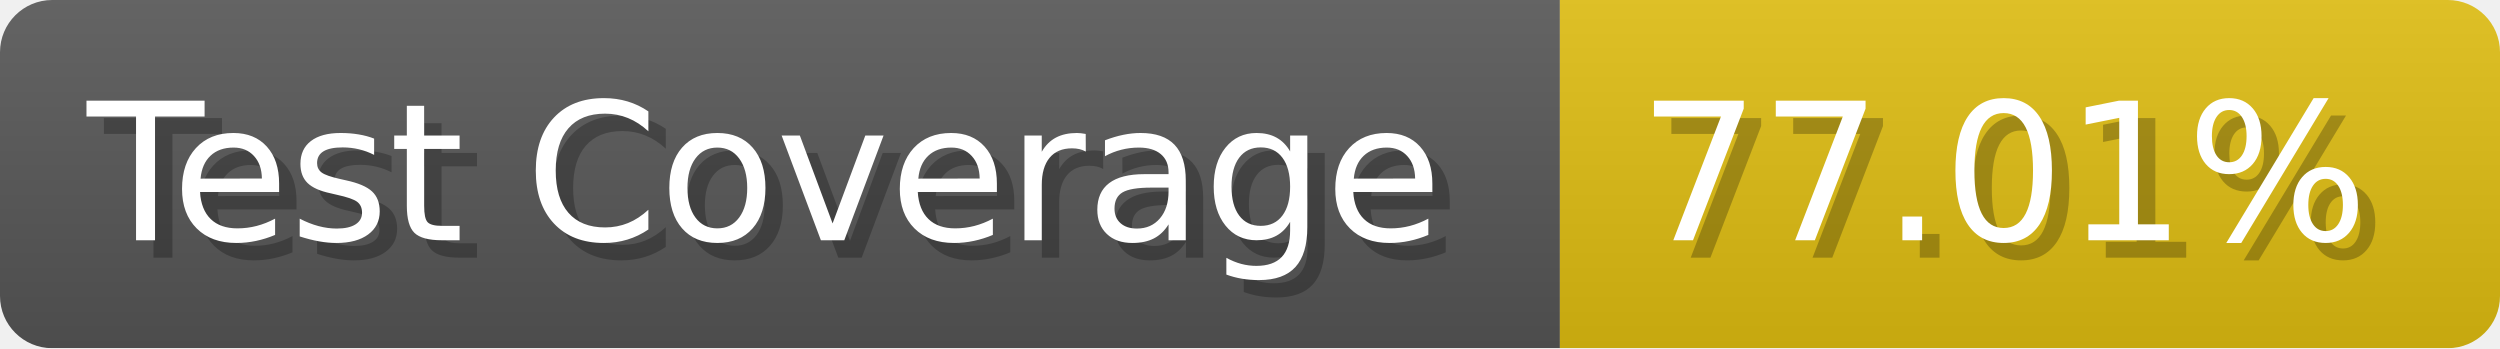
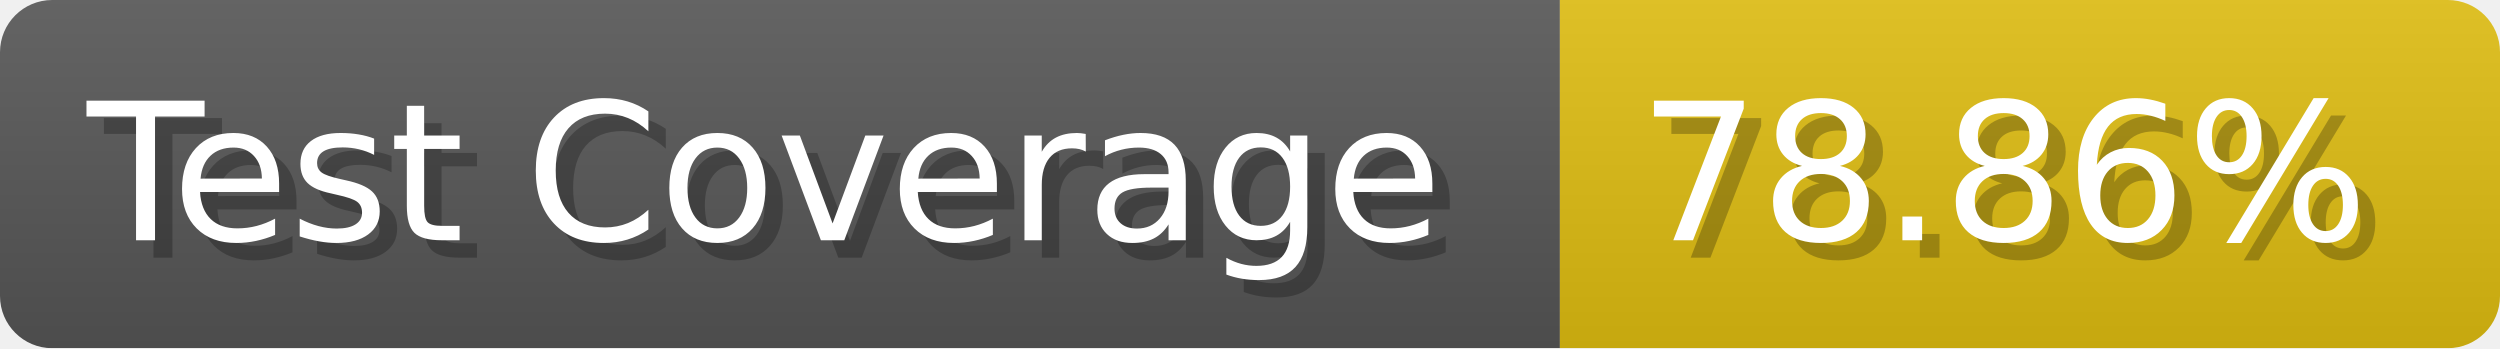
- <svg xmlns="http://www.w3.org/2000/svg" width="143.6" height="20" viewBox="0 0 1436 200" role="img" aria-label="Test Coverage: 77.01%">
+ <svg xmlns="http://www.w3.org/2000/svg" width="143.6" height="20" viewBox="0 0 1436 200" role="img" aria-label="Test Coverage: 78.86%">
  <linearGradient id="a" x2="0" y2="100%">
    <stop offset="0" stop-opacity=".1" stop-color="#EEE" />
    <stop offset="1" stop-opacity=".1" />
  </linearGradient>
  <mask id="m">
    <rect width="1436" height="200" rx="30" fill="#FFF" />
  </mask>
  <g mask="url(#m)">
    <rect width="896" height="200" fill="#555" />
    <rect width="540" height="200" fill="#DB1" x="896" />
    <rect width="1436" height="200" fill="url(#a)" />
  </g>
  <g aria-hidden="true" fill="#fff" text-anchor="start" font-family="Verdana,DejaVu Sans,sans-serif" font-size="110">
    <text x="60" y="148" textLength="796" fill="#000" opacity="0.25">Test Coverage</text>
    <text x="50" y="138" textLength="796">Test Coverage</text>
-     <text x="951" y="148" textLength="440" fill="#000" opacity="0.25">77.01%</text>
-     <text x="941" y="138" textLength="440">77.01%</text>
+     <text x="951" y="148" textLength="440" fill="#000" opacity="0.25">78.86%</text>
+     <text x="941" y="138" textLength="440">78.86%</text>
  </g>
</svg>
